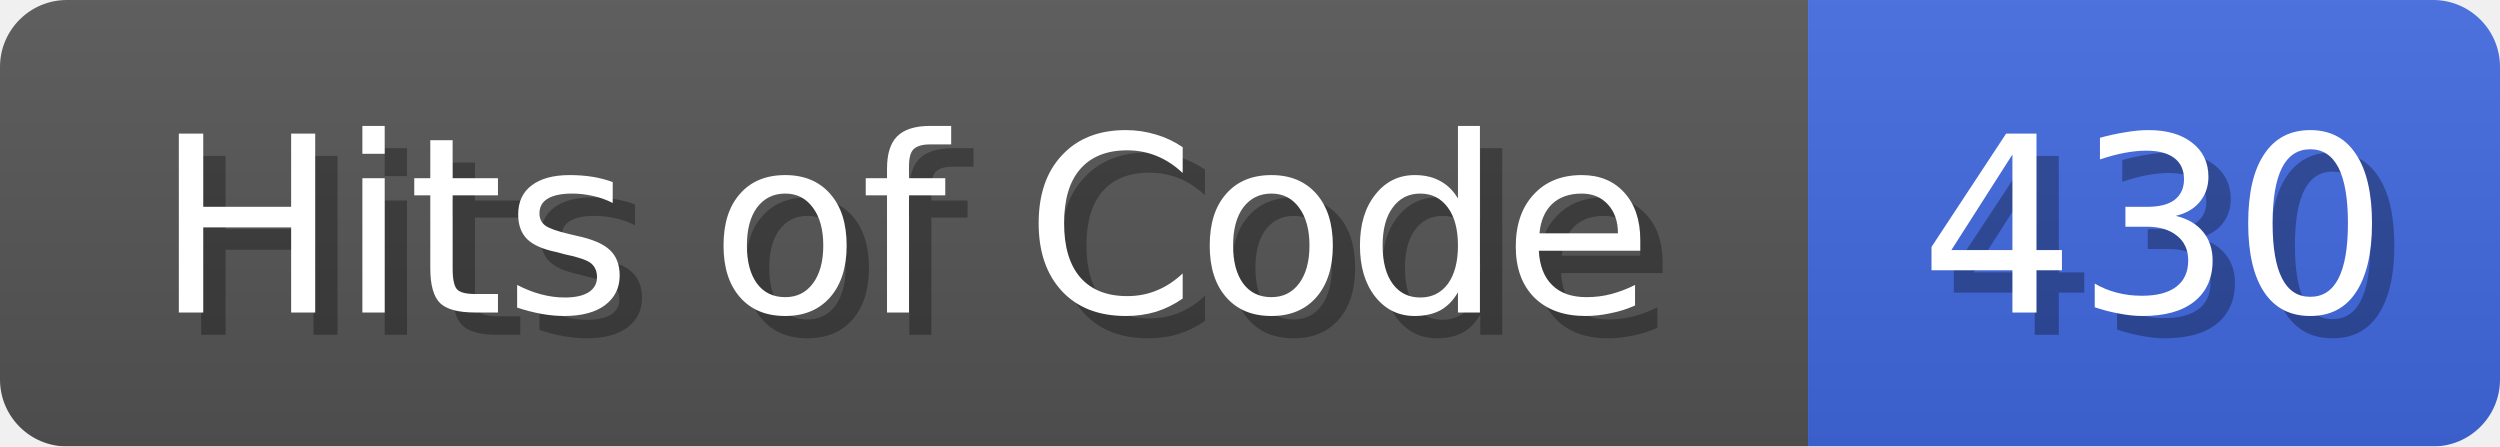
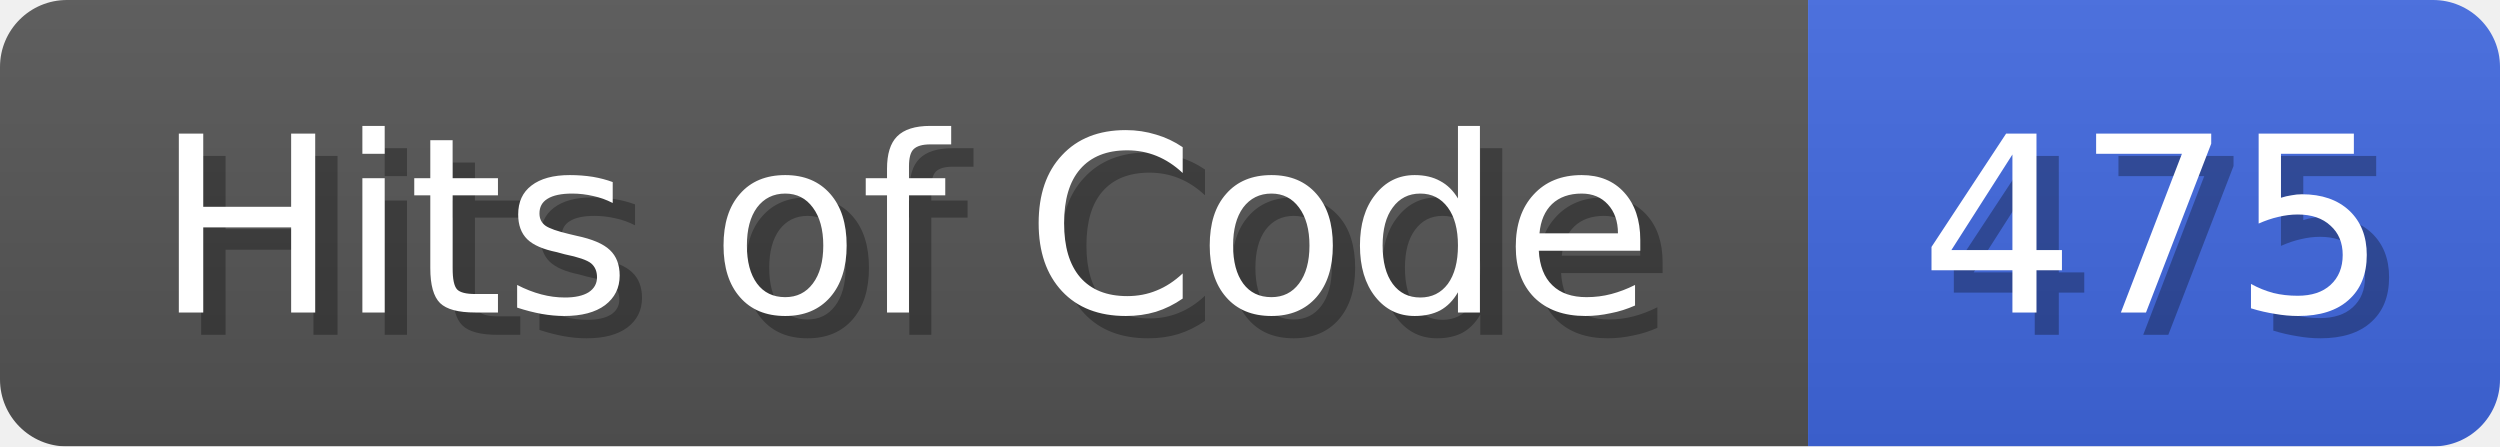
<svg xmlns="http://www.w3.org/2000/svg" width="112" height="20">
  <linearGradient id="b" x2="0" y2="100%">
    <stop offset="0" stop-color="#bbb" stop-opacity=".1" />
    <stop offset="1" stop-opacity=".1" />
  </linearGradient>
  <mask id="anybadge_1">
    <rect width="112" height="20" rx="3" fill="#fff" />
  </mask>
  <g mask="url(#anybadge_1)">
    <path fill="#555" d="M0 0h81v20H0z" />
    <path fill="#4169E1" d="M81 0h31v20H81z" />
    <path fill="url(#b)" d="M0 0h112v20H0z" />
  </g>
  <g fill="#fff" text-anchor="middle" font-family="DejaVu Sans,Verdana,Geneva,sans-serif" font-size="11">
    <text x="41.5" y="15" fill="#010101" fill-opacity=".3">Hits of Code</text>
    <text x="40.5" y="14">Hits of Code</text>
  </g>
  <g fill="#fff" text-anchor="middle" font-family="DejaVu Sans,Verdana,Geneva,sans-serif" font-size="11">
-     <text x="97.5" y="15" fill="#010101" fill-opacity=".3">430</text>
-     <text x="96.5" y="14">430</text>
+     <text x="97.5" y="15" fill="#010101" fill-opacity=".3">475</text>
+     <text x="96.5" y="14">475</text>
  </g>
</svg>
